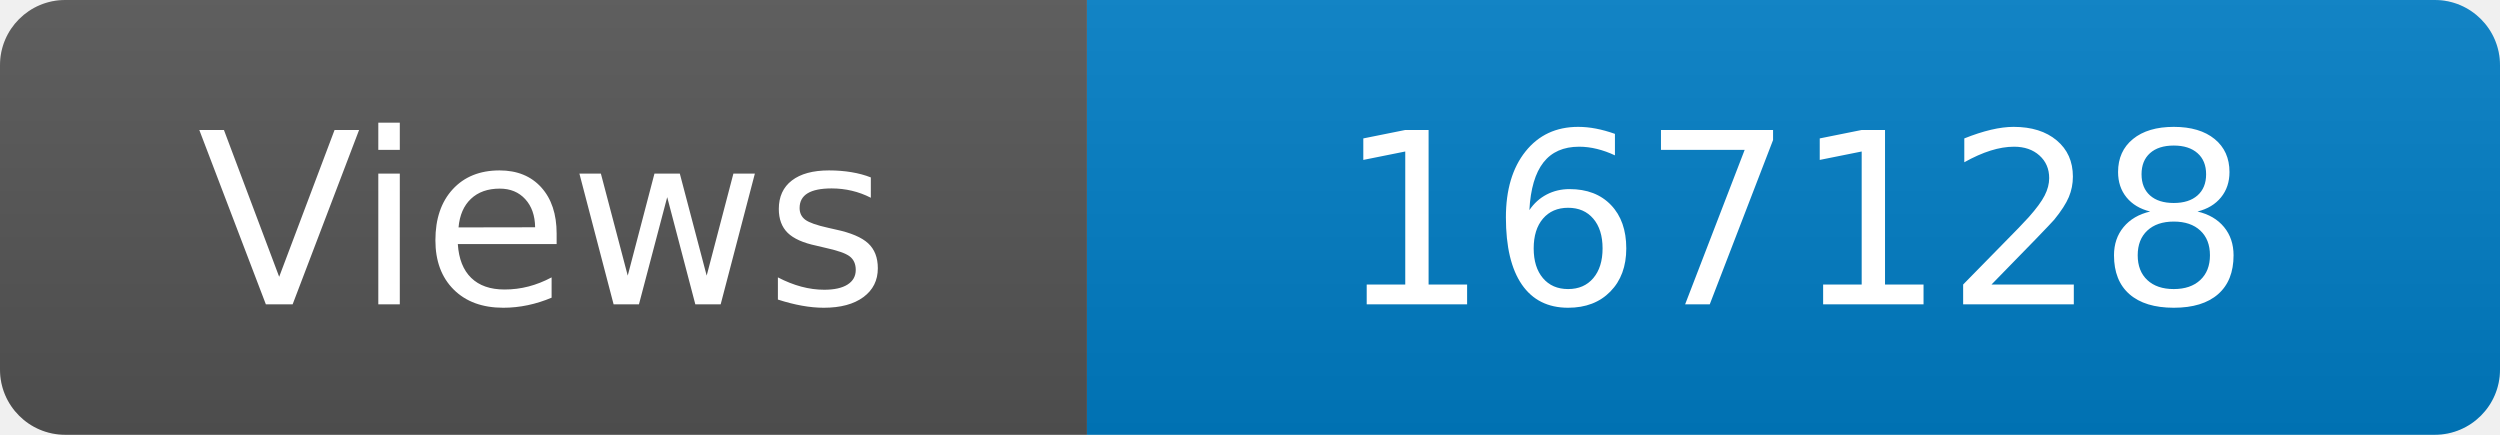
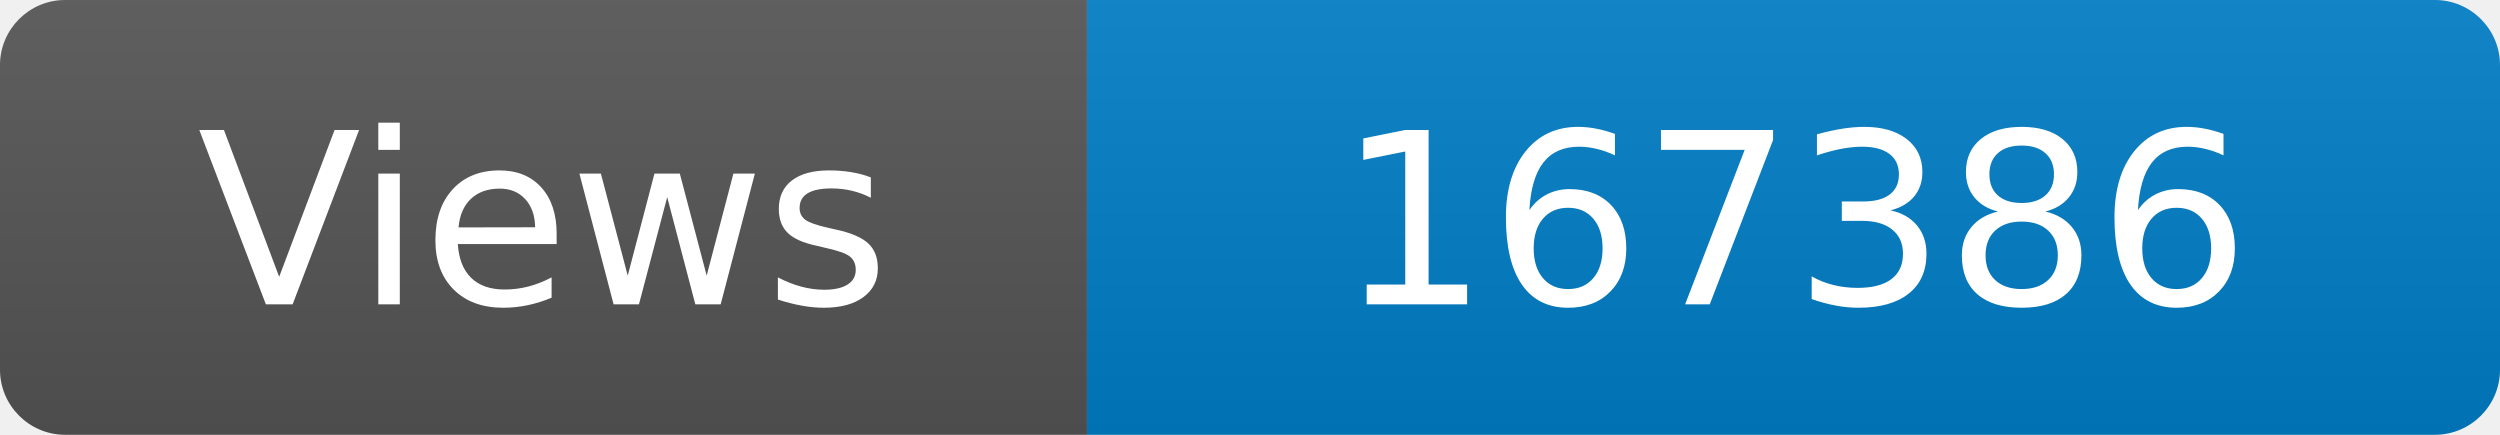
<svg xmlns="http://www.w3.org/2000/svg" width="115" height="20" role="img" aria-label="Maintained?: yes">
  <linearGradient id="s" x2="0" y2="100%">
    <stop offset="0" stop-color="#bbb" stop-opacity=".1" />
    <stop offset="1" stop-opacity=".1" />
  </linearGradient>
  <clipPath id="r">
    <rect width="115" height="20" rx="3" fill="#fff" />
  </clipPath>
  <g clip-path="url(#r)">
    <rect width="50" height="20" fill="#555" />
    <rect x="50" width="160" height="20" fill="#007ec6" />
    <rect width="115" height="20" fill="url(#s)" />
  </g>
  <g fill="#fff" text-anchor="middle" font-family="Verdana,Geneva,DejaVu Sans,sans-serif" font-size="110">
    <text x="250" y="140" transform="scale(.1)" fill="#fff">Views</text>
-     <text x="825" y="140" transform="scale(.1)" fill="#fff">167128</text>
+     <text x="825" y="140" transform="scale(.1)" fill="#fff">167386</text>
  </g>
</svg>
